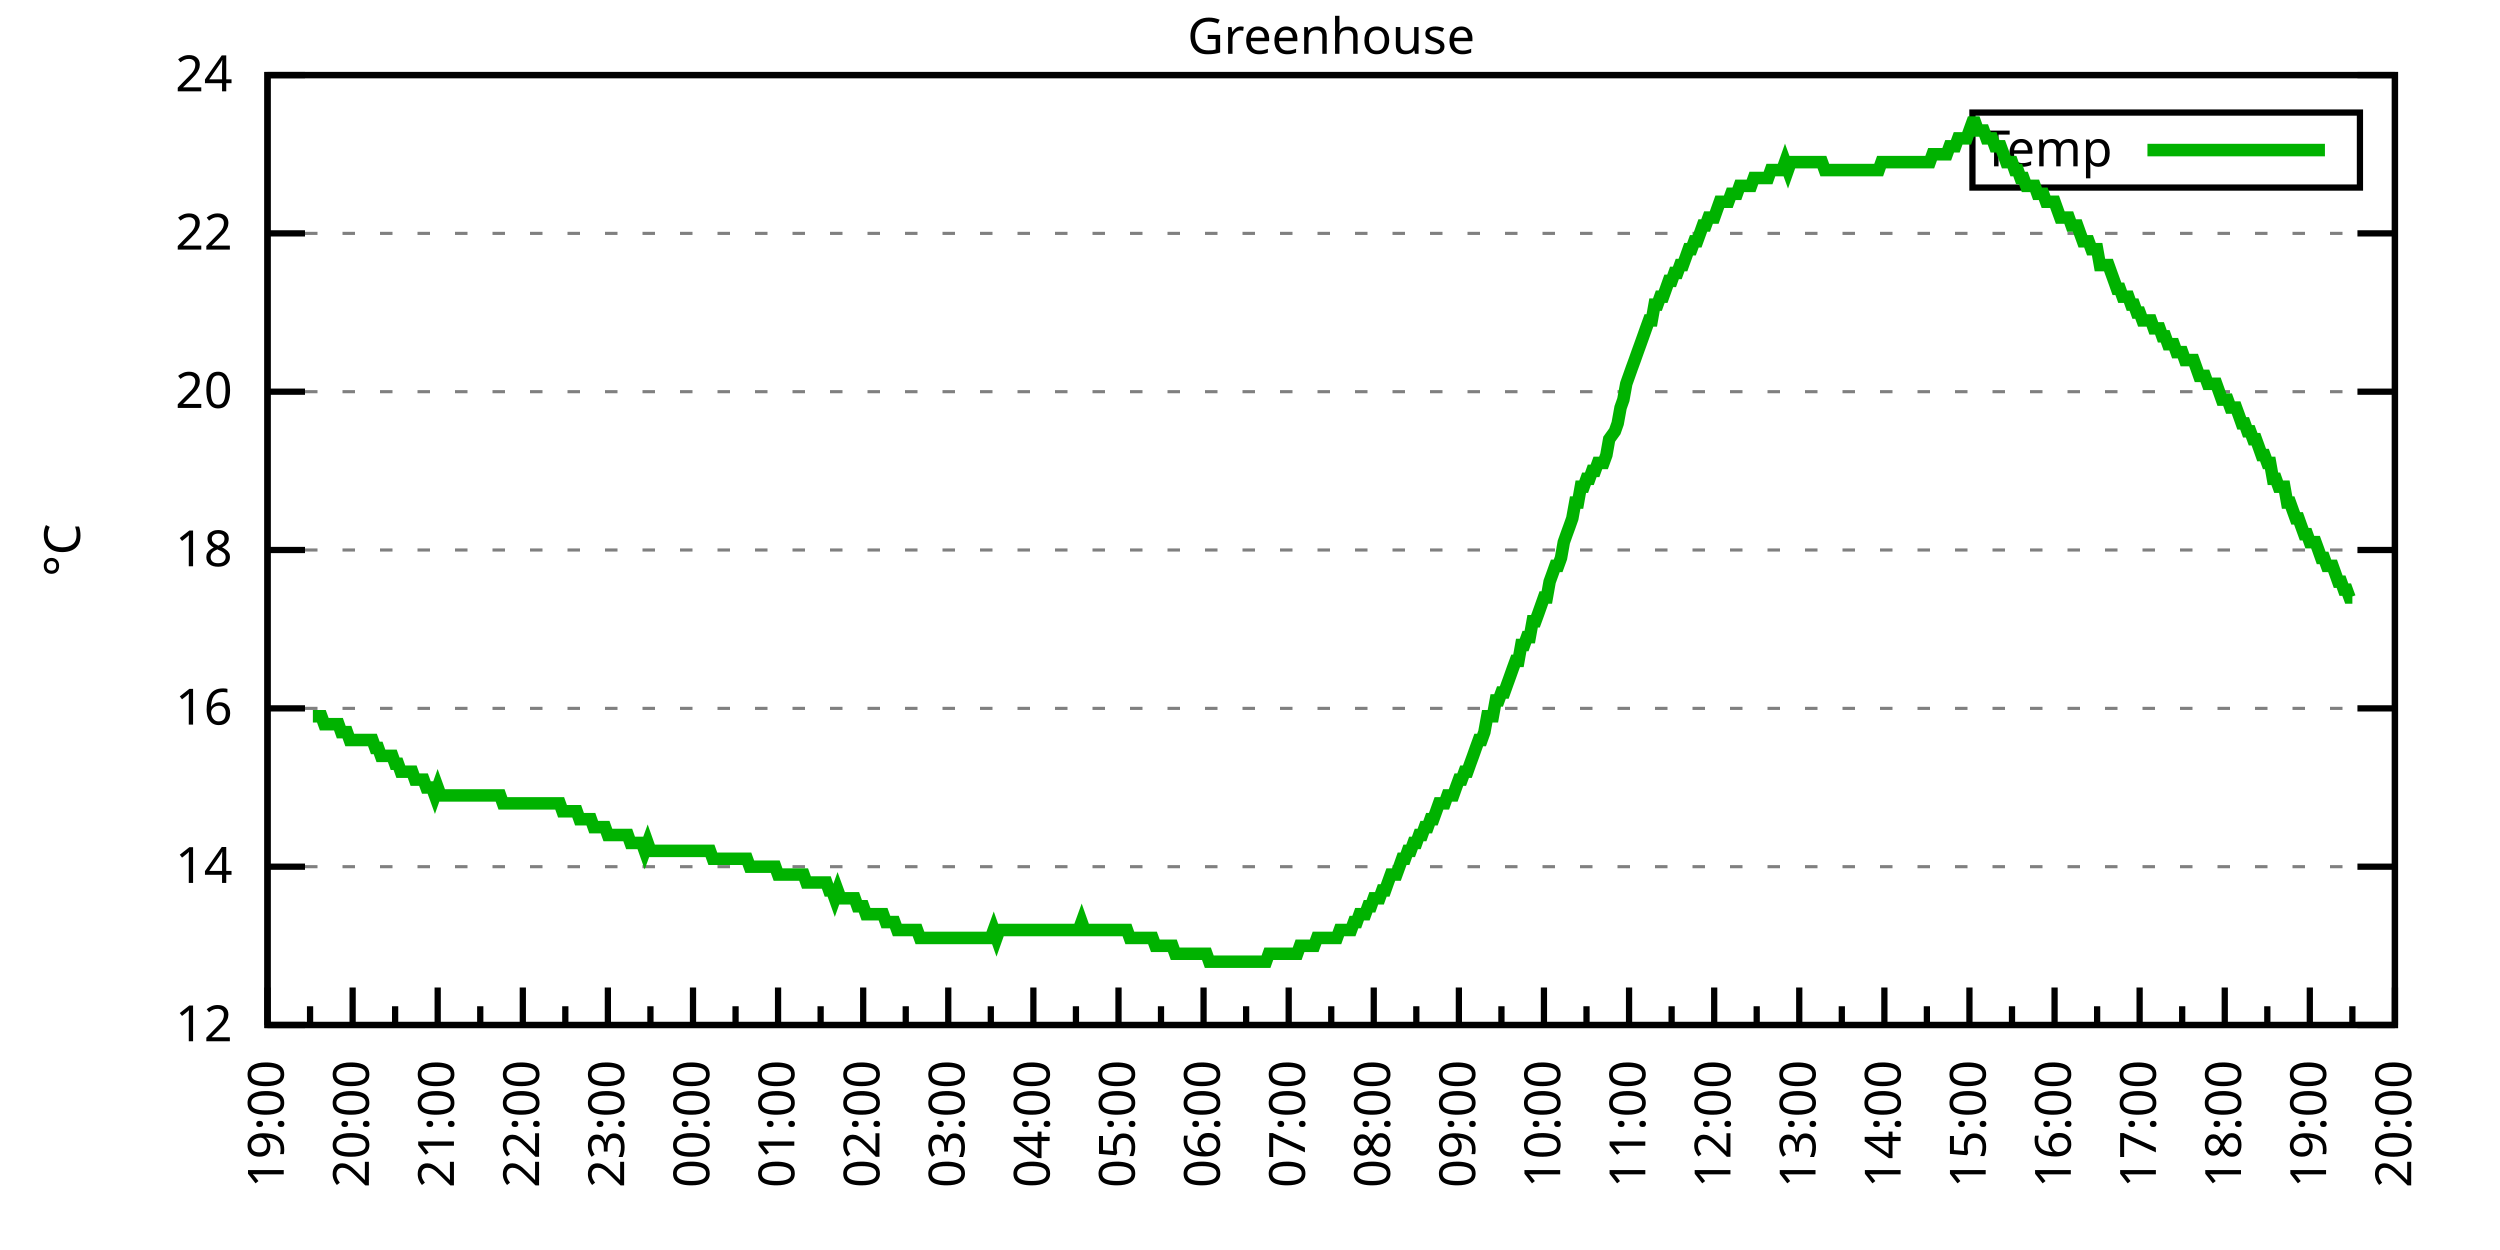
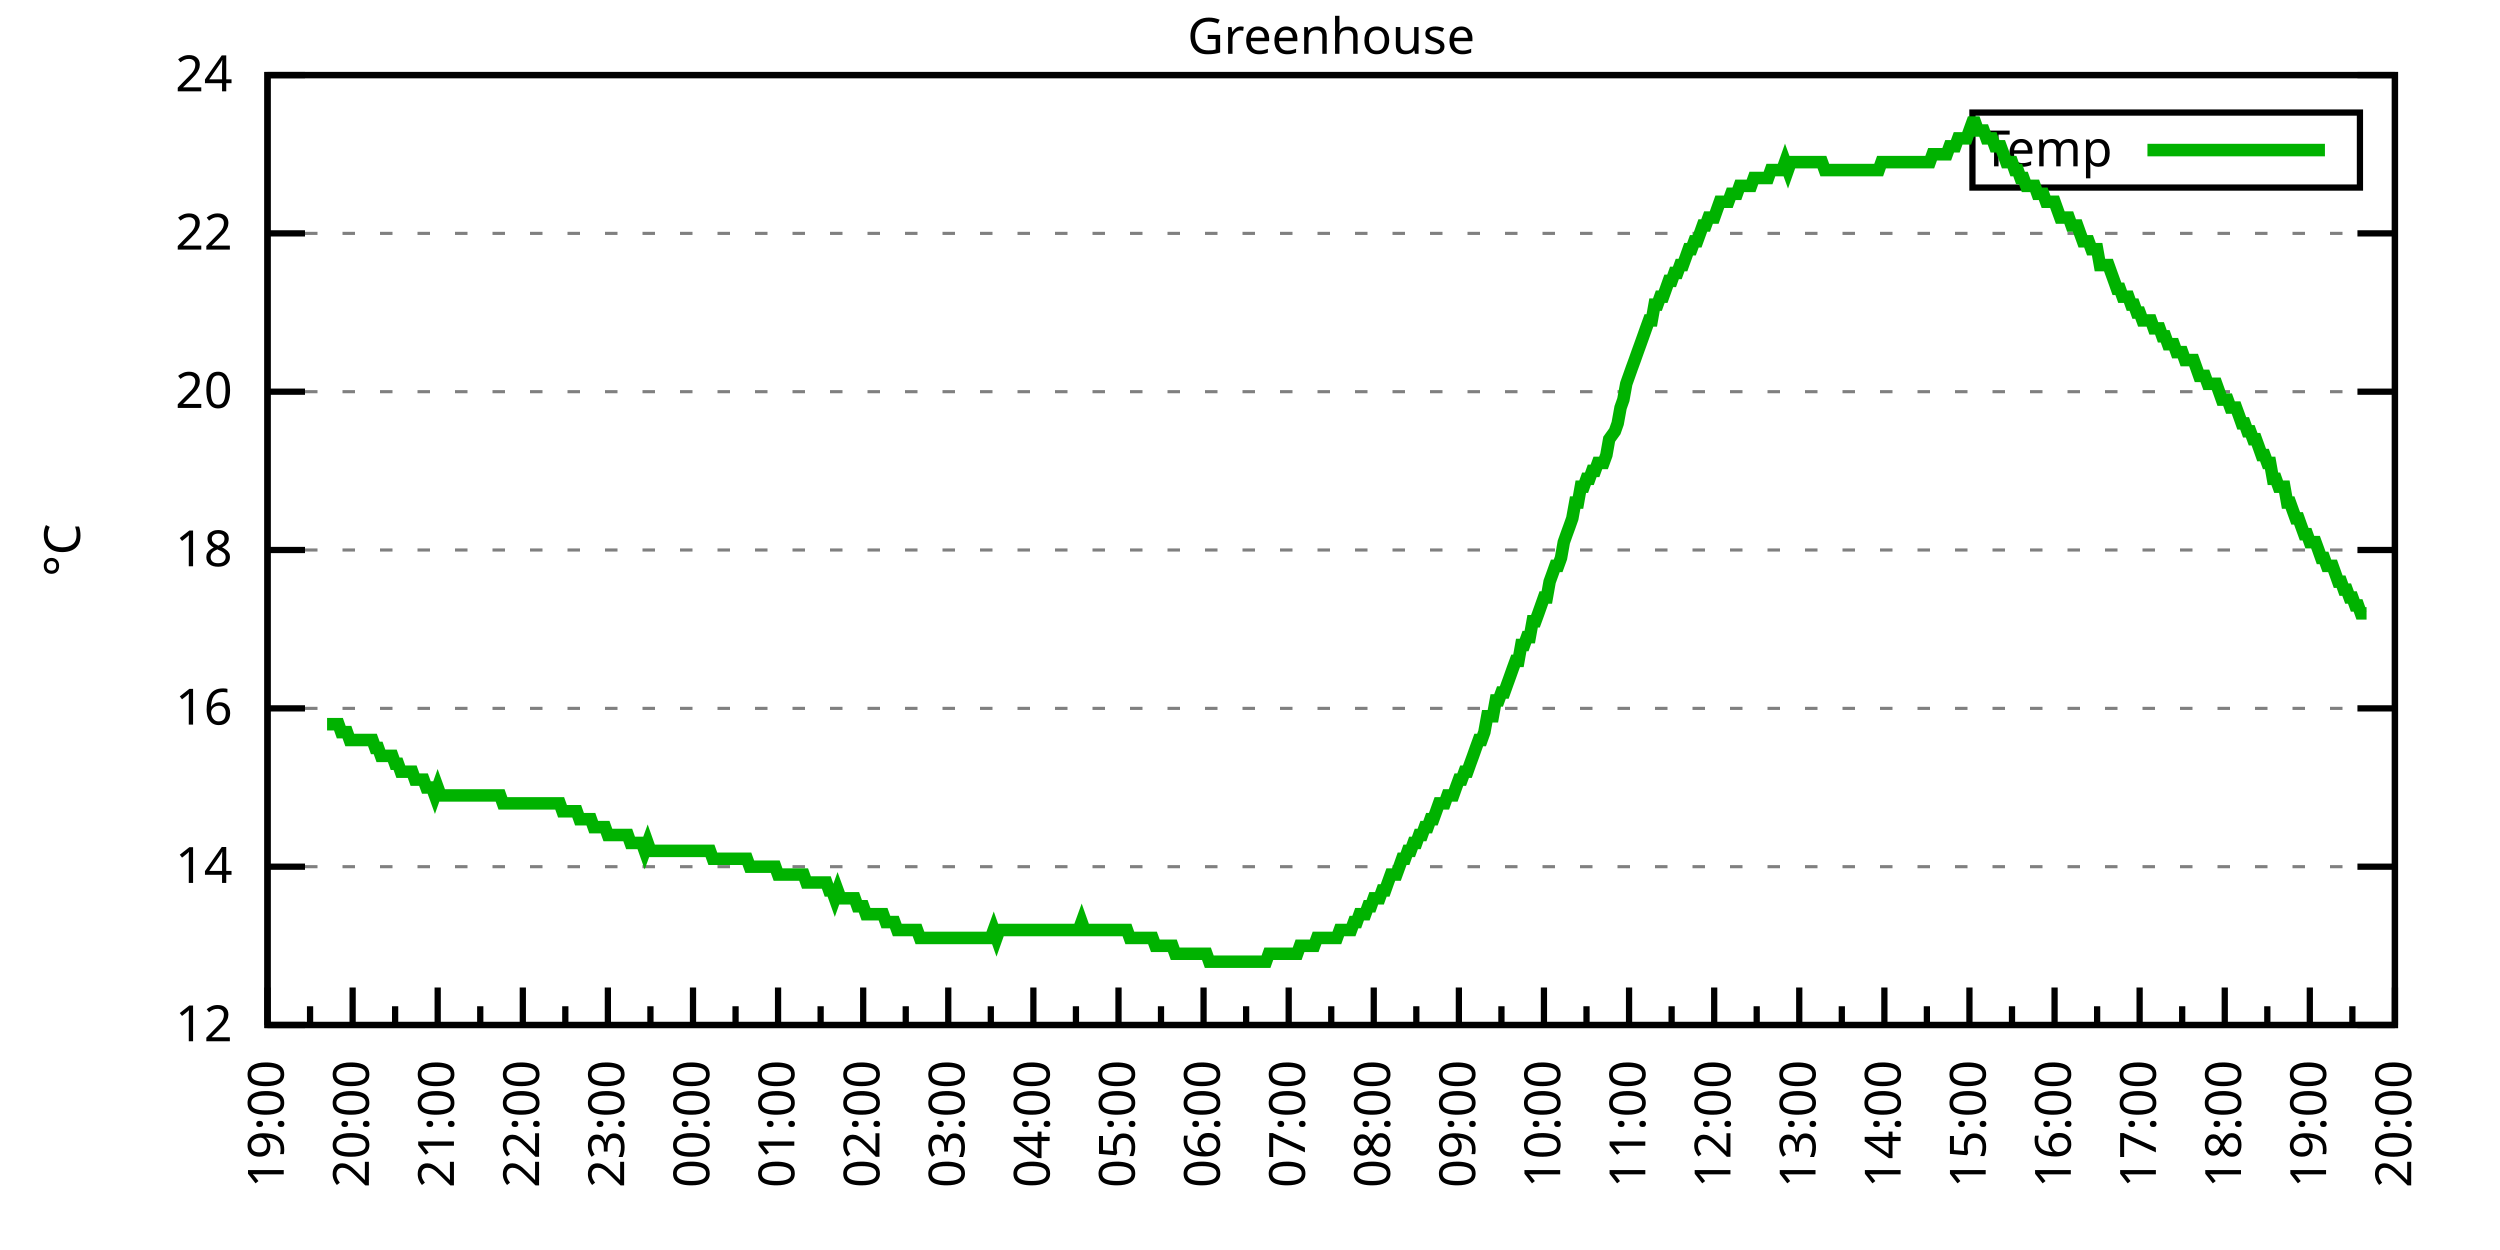
<svg xmlns="http://www.w3.org/2000/svg" xmlns:xlink="http://www.w3.org/1999/xlink" width="400" height="200" viewBox="0 0 400 200">
  <g id="gnuplot_canvas">
    <rect x="0" y="0" width="400" height="200" fill="none" />
    <defs>
      <circle id="gpDot" r="0.5" stroke-width="0.5" stroke="currentColor" />
      <path id="gpPt0" stroke-width="0.333" stroke="currentColor" d="M-1,0 h2 M0,-1 v2" />
      <path id="gpPt1" stroke-width="0.333" stroke="currentColor" d="M-1,-1 L1,1 M1,-1 L-1,1" />
      <path id="gpPt2" stroke-width="0.333" stroke="currentColor" d="M-1,0 L1,0 M0,-1 L0,1 M-1,-1 L1,1 M-1,1 L1,-1" />
      <rect id="gpPt3" stroke-width="0.333" stroke="currentColor" x="-1" y="-1" width="2" height="2" />
      <rect id="gpPt4" stroke-width="0.333" stroke="currentColor" fill="currentColor" x="-1" y="-1" width="2" height="2" />
      <circle id="gpPt5" stroke-width="0.333" stroke="currentColor" cx="0" cy="0" r="1" />
      <use xlink:href="#gpPt5" id="gpPt6" fill="currentColor" stroke="none" />
      <path id="gpPt7" stroke-width="0.333" stroke="currentColor" d="M0,-1.33 L-1.33,0.67 L1.33,0.67 z" />
      <use xlink:href="#gpPt7" id="gpPt8" fill="currentColor" stroke="none" />
      <use xlink:href="#gpPt7" id="gpPt9" stroke="currentColor" transform="rotate(180)" />
      <use xlink:href="#gpPt9" id="gpPt10" fill="currentColor" stroke="none" />
      <use xlink:href="#gpPt3" id="gpPt11" stroke="currentColor" transform="rotate(45)" />
      <use xlink:href="#gpPt11" id="gpPt12" fill="currentColor" stroke="none" />
      <path id="gpPt13" stroke-width="0.333" stroke="currentColor" d="M0,1.330 L1.265,0.411 L0.782,-1.067 L-0.782,-1.076 L-1.265,0.411 z" />
      <use xlink:href="#gpPt13" id="gpPt14" fill="currentColor" stroke="none" />
      <filter id="textbox" filterUnits="objectBoundingBox" x="0" y="0" height="1" width="1">
        <feFlood flood-color="white" flood-opacity="1" result="bgnd" />
        <feComposite in="SourceGraphic" in2="bgnd" operator="atop" />
      </filter>
      <filter id="greybox" filterUnits="objectBoundingBox" x="0" y="0" height="1" width="1">
        <feFlood flood-color="lightgrey" flood-opacity="1" result="grey" />
        <feComposite in="SourceGraphic" in2="grey" operator="atop" />
      </filter>
    </defs>
    <g fill="none" color="white" stroke="currentColor" stroke-width="1.00" stroke-linecap="butt" stroke-linejoin="miter">
</g>
    <g fill="none" color="black" stroke="currentColor" stroke-width="1.00" stroke-linecap="butt" stroke-linejoin="miter">
      <g stroke="none" shape-rendering="crispEdges">
        <polygon fill="rgb(255, 255, 255)" points="42.80,164.00 383.18,164.00 383.18,12.02 42.80,12.02 " />
      </g>
    </g>
    <g fill="none" color="black" stroke="currentColor" stroke-width="1.00" stroke-linecap="butt" stroke-linejoin="miter">
</g>
    <g fill="none" color="black" stroke="black" stroke-width="0.50" stroke-linecap="butt" stroke-linejoin="miter">
</g>
    <g fill="none" color="gray" stroke="currentColor" stroke-width="0.50" stroke-linecap="butt" stroke-linejoin="miter">
      <path stroke="gray" stroke-dasharray="2,4" class="gridline" d="M42.80,164.00 L383.19,164.00  " />
    </g>
    <g fill="none" color="gray" stroke="gray" stroke-width="1.00" stroke-linecap="butt" stroke-linejoin="miter">
</g>
    <g fill="none" color="black" stroke="currentColor" stroke-width="1.00" stroke-linecap="butt" stroke-linejoin="miter">
      <path stroke="black" d="M42.80,164.00 L48.80,164.00 M383.19,164.00 L377.19,164.00  " />
      <g transform="translate(37.20,166.60)" stroke="none" fill="black" font-family="Sans" font-size="8.00" text-anchor="end">
        <text>
          <tspan font-family="Sans"> 12</tspan>
        </text>
      </g>
    </g>
    <g fill="none" color="black" stroke="currentColor" stroke-width="1.00" stroke-linecap="butt" stroke-linejoin="miter">
</g>
    <g fill="none" color="black" stroke="black" stroke-width="0.50" stroke-linecap="butt" stroke-linejoin="miter">
</g>
    <g fill="none" color="gray" stroke="currentColor" stroke-width="0.50" stroke-linecap="butt" stroke-linejoin="miter">
      <path stroke="gray" stroke-dasharray="2,4" class="gridline" d="M42.80,138.67 L383.19,138.67  " />
    </g>
    <g fill="none" color="gray" stroke="gray" stroke-width="1.00" stroke-linecap="butt" stroke-linejoin="miter">
</g>
    <g fill="none" color="black" stroke="currentColor" stroke-width="1.00" stroke-linecap="butt" stroke-linejoin="miter">
      <path stroke="black" d="M42.80,138.67 L48.80,138.67 M383.19,138.67 L377.19,138.67  " />
      <g transform="translate(37.20,141.27)" stroke="none" fill="black" font-family="Sans" font-size="8.00" text-anchor="end">
        <text>
          <tspan font-family="Sans"> 14</tspan>
        </text>
      </g>
    </g>
    <g fill="none" color="black" stroke="currentColor" stroke-width="1.00" stroke-linecap="butt" stroke-linejoin="miter">
</g>
    <g fill="none" color="black" stroke="black" stroke-width="0.50" stroke-linecap="butt" stroke-linejoin="miter">
</g>
    <g fill="none" color="gray" stroke="currentColor" stroke-width="0.50" stroke-linecap="butt" stroke-linejoin="miter">
      <path stroke="gray" stroke-dasharray="2,4" class="gridline" d="M42.80,113.34 L383.19,113.34  " />
    </g>
    <g fill="none" color="gray" stroke="gray" stroke-width="1.00" stroke-linecap="butt" stroke-linejoin="miter">
</g>
    <g fill="none" color="black" stroke="currentColor" stroke-width="1.00" stroke-linecap="butt" stroke-linejoin="miter">
      <path stroke="black" d="M42.80,113.34 L48.80,113.34 M383.19,113.34 L377.19,113.34  " />
      <g transform="translate(37.20,115.94)" stroke="none" fill="black" font-family="Sans" font-size="8.00" text-anchor="end">
        <text>
          <tspan font-family="Sans"> 16</tspan>
        </text>
      </g>
    </g>
    <g fill="none" color="black" stroke="currentColor" stroke-width="1.00" stroke-linecap="butt" stroke-linejoin="miter">
</g>
    <g fill="none" color="black" stroke="black" stroke-width="0.50" stroke-linecap="butt" stroke-linejoin="miter">
</g>
    <g fill="none" color="gray" stroke="currentColor" stroke-width="0.50" stroke-linecap="butt" stroke-linejoin="miter">
      <path stroke="gray" stroke-dasharray="2,4" class="gridline" d="M42.80,88.00 L383.19,88.00  " />
    </g>
    <g fill="none" color="gray" stroke="gray" stroke-width="1.00" stroke-linecap="butt" stroke-linejoin="miter">
</g>
    <g fill="none" color="black" stroke="currentColor" stroke-width="1.00" stroke-linecap="butt" stroke-linejoin="miter">
      <path stroke="black" d="M42.80,88.00 L48.80,88.00 M383.19,88.00 L377.19,88.00  " />
      <g transform="translate(37.20,90.60)" stroke="none" fill="black" font-family="Sans" font-size="8.00" text-anchor="end">
        <text>
          <tspan font-family="Sans"> 18</tspan>
        </text>
      </g>
    </g>
    <g fill="none" color="black" stroke="currentColor" stroke-width="1.00" stroke-linecap="butt" stroke-linejoin="miter">
</g>
    <g fill="none" color="black" stroke="black" stroke-width="0.50" stroke-linecap="butt" stroke-linejoin="miter">
</g>
    <g fill="none" color="gray" stroke="currentColor" stroke-width="0.50" stroke-linecap="butt" stroke-linejoin="miter">
      <path stroke="gray" stroke-dasharray="2,4" class="gridline" d="M42.80,62.67 L383.19,62.67  " />
    </g>
    <g fill="none" color="gray" stroke="gray" stroke-width="1.00" stroke-linecap="butt" stroke-linejoin="miter">
</g>
    <g fill="none" color="black" stroke="currentColor" stroke-width="1.00" stroke-linecap="butt" stroke-linejoin="miter">
      <path stroke="black" d="M42.80,62.67 L48.80,62.67 M383.19,62.67 L377.19,62.67  " />
      <g transform="translate(37.20,65.27)" stroke="none" fill="black" font-family="Sans" font-size="8.00" text-anchor="end">
        <text>
          <tspan font-family="Sans"> 20</tspan>
        </text>
      </g>
    </g>
    <g fill="none" color="black" stroke="currentColor" stroke-width="1.00" stroke-linecap="butt" stroke-linejoin="miter">
</g>
    <g fill="none" color="black" stroke="black" stroke-width="0.50" stroke-linecap="butt" stroke-linejoin="miter">
</g>
    <g fill="none" color="gray" stroke="currentColor" stroke-width="0.50" stroke-linecap="butt" stroke-linejoin="miter">
      <path stroke="gray" stroke-dasharray="2,4" class="gridline" d="M42.80,37.34 L383.19,37.34  " />
    </g>
    <g fill="none" color="gray" stroke="gray" stroke-width="1.00" stroke-linecap="butt" stroke-linejoin="miter">
</g>
    <g fill="none" color="black" stroke="currentColor" stroke-width="1.00" stroke-linecap="butt" stroke-linejoin="miter">
      <path stroke="black" d="M42.80,37.34 L48.80,37.34 M383.19,37.34 L377.19,37.34  " />
      <g transform="translate(37.20,39.94)" stroke="none" fill="black" font-family="Sans" font-size="8.00" text-anchor="end">
        <text>
          <tspan font-family="Sans"> 22</tspan>
        </text>
      </g>
    </g>
    <g fill="none" color="black" stroke="currentColor" stroke-width="1.00" stroke-linecap="butt" stroke-linejoin="miter">
</g>
    <g fill="none" color="black" stroke="black" stroke-width="0.50" stroke-linecap="butt" stroke-linejoin="miter">
</g>
    <g fill="none" color="gray" stroke="currentColor" stroke-width="0.50" stroke-linecap="butt" stroke-linejoin="miter">
      <path stroke="gray" stroke-dasharray="2,4" class="gridline" d="M42.80,12.01 L383.19,12.01  " />
    </g>
    <g fill="none" color="gray" stroke="gray" stroke-width="1.00" stroke-linecap="butt" stroke-linejoin="miter">
</g>
    <g fill="none" color="black" stroke="currentColor" stroke-width="1.00" stroke-linecap="butt" stroke-linejoin="miter">
      <path stroke="black" d="M42.80,12.01 L48.80,12.01 M383.19,12.01 L377.19,12.01  " />
      <g transform="translate(37.20,14.61)" stroke="none" fill="black" font-family="Sans" font-size="8.00" text-anchor="end">
        <text>
          <tspan font-family="Sans"> 24</tspan>
        </text>
      </g>
    </g>
    <g fill="none" color="black" stroke="currentColor" stroke-width="1.00" stroke-linecap="butt" stroke-linejoin="miter">
      <path stroke="black" d="M42.80,164.00 L42.80,158.00  " />
      <g transform="translate(45.40,169.60) rotate(270)" stroke="none" fill="black" font-family="Sans" font-size="8.00" text-anchor="end">
        <text>
          <tspan font-family="Sans">19:00</tspan>
        </text>
      </g>
    </g>
    <g fill="none" color="black" stroke="currentColor" stroke-width="1.00" stroke-linecap="butt" stroke-linejoin="miter">
      <path stroke="black" d="M49.61,164.00 L49.61,161.00 M56.42,164.00 L56.42,158.00  " />
      <g transform="translate(59.02,169.60) rotate(270)" stroke="none" fill="black" font-family="Sans" font-size="8.00" text-anchor="end">
        <text>
          <tspan font-family="Sans">20:00</tspan>
        </text>
      </g>
    </g>
    <g fill="none" color="black" stroke="currentColor" stroke-width="1.00" stroke-linecap="butt" stroke-linejoin="miter">
      <path stroke="black" d="M63.22,164.00 L63.22,161.00 M70.03,164.00 L70.03,158.00  " />
      <g transform="translate(72.63,169.60) rotate(270)" stroke="none" fill="black" font-family="Sans" font-size="8.00" text-anchor="end">
        <text>
          <tspan font-family="Sans">21:00</tspan>
        </text>
      </g>
    </g>
    <g fill="none" color="black" stroke="currentColor" stroke-width="1.00" stroke-linecap="butt" stroke-linejoin="miter">
      <path stroke="black" d="M76.84,164.00 L76.84,161.00 M83.65,164.00 L83.65,158.00  " />
      <g transform="translate(86.25,169.60) rotate(270)" stroke="none" fill="black" font-family="Sans" font-size="8.00" text-anchor="end">
        <text>
          <tspan font-family="Sans">22:00</tspan>
        </text>
      </g>
    </g>
    <g fill="none" color="black" stroke="currentColor" stroke-width="1.00" stroke-linecap="butt" stroke-linejoin="miter">
      <path stroke="black" d="M90.45,164.00 L90.45,161.00 M97.26,164.00 L97.26,158.00  " />
      <g transform="translate(99.86,169.60) rotate(270)" stroke="none" fill="black" font-family="Sans" font-size="8.00" text-anchor="end">
        <text>
          <tspan font-family="Sans">23:00</tspan>
        </text>
      </g>
    </g>
    <g fill="none" color="black" stroke="currentColor" stroke-width="1.00" stroke-linecap="butt" stroke-linejoin="miter">
      <path stroke="black" d="M104.07,164.00 L104.07,161.00 M110.88,164.00 L110.88,158.00  " />
      <g transform="translate(113.48,169.60) rotate(270)" stroke="none" fill="black" font-family="Sans" font-size="8.00" text-anchor="end">
        <text>
          <tspan font-family="Sans">00:00</tspan>
        </text>
      </g>
    </g>
    <g fill="none" color="black" stroke="currentColor" stroke-width="1.00" stroke-linecap="butt" stroke-linejoin="miter">
      <path stroke="black" d="M117.69,164.00 L117.69,161.00 M124.49,164.00 L124.49,158.00  " />
      <g transform="translate(127.09,169.60) rotate(270)" stroke="none" fill="black" font-family="Sans" font-size="8.00" text-anchor="end">
        <text>
          <tspan font-family="Sans">01:00</tspan>
        </text>
      </g>
    </g>
    <g fill="none" color="black" stroke="currentColor" stroke-width="1.00" stroke-linecap="butt" stroke-linejoin="miter">
      <path stroke="black" d="M131.30,164.00 L131.30,161.00 M138.11,164.00 L138.11,158.00  " />
      <g transform="translate(140.71,169.60) rotate(270)" stroke="none" fill="black" font-family="Sans" font-size="8.00" text-anchor="end">
        <text>
          <tspan font-family="Sans">02:00</tspan>
        </text>
      </g>
    </g>
    <g fill="none" color="black" stroke="currentColor" stroke-width="1.00" stroke-linecap="butt" stroke-linejoin="miter">
      <path stroke="black" d="M144.92,164.00 L144.92,161.00 M151.72,164.00 L151.72,158.00  " />
      <g transform="translate(154.32,169.60) rotate(270)" stroke="none" fill="black" font-family="Sans" font-size="8.00" text-anchor="end">
        <text>
          <tspan font-family="Sans">03:00</tspan>
        </text>
      </g>
    </g>
    <g fill="none" color="black" stroke="currentColor" stroke-width="1.00" stroke-linecap="butt" stroke-linejoin="miter">
      <path stroke="black" d="M158.53,164.00 L158.53,161.00 M165.34,164.00 L165.34,158.00  " />
      <g transform="translate(167.94,169.60) rotate(270)" stroke="none" fill="black" font-family="Sans" font-size="8.00" text-anchor="end">
        <text>
          <tspan font-family="Sans">04:00</tspan>
        </text>
      </g>
    </g>
    <g fill="none" color="black" stroke="currentColor" stroke-width="1.00" stroke-linecap="butt" stroke-linejoin="miter">
      <path stroke="black" d="M172.15,164.00 L172.15,161.00 M178.96,164.00 L178.96,158.00  " />
      <g transform="translate(181.56,169.60) rotate(270)" stroke="none" fill="black" font-family="Sans" font-size="8.00" text-anchor="end">
        <text>
          <tspan font-family="Sans">05:00</tspan>
        </text>
      </g>
    </g>
    <g fill="none" color="black" stroke="currentColor" stroke-width="1.00" stroke-linecap="butt" stroke-linejoin="miter">
      <path stroke="black" d="M185.76,164.00 L185.76,161.00 M192.57,164.00 L192.57,158.00  " />
      <g transform="translate(195.17,169.60) rotate(270)" stroke="none" fill="black" font-family="Sans" font-size="8.00" text-anchor="end">
        <text>
          <tspan font-family="Sans">06:00</tspan>
        </text>
      </g>
    </g>
    <g fill="none" color="black" stroke="currentColor" stroke-width="1.00" stroke-linecap="butt" stroke-linejoin="miter">
      <path stroke="black" d="M199.38,164.00 L199.38,161.00 M206.19,164.00 L206.19,158.00  " />
      <g transform="translate(208.79,169.60) rotate(270)" stroke="none" fill="black" font-family="Sans" font-size="8.00" text-anchor="end">
        <text>
          <tspan font-family="Sans">07:00</tspan>
        </text>
      </g>
    </g>
    <g fill="none" color="black" stroke="currentColor" stroke-width="1.00" stroke-linecap="butt" stroke-linejoin="miter">
      <path stroke="black" d="M213.00,164.00 L213.00,161.00 M219.80,164.00 L219.80,158.00  " />
      <g transform="translate(222.40,169.60) rotate(270)" stroke="none" fill="black" font-family="Sans" font-size="8.00" text-anchor="end">
        <text>
          <tspan font-family="Sans">08:00</tspan>
        </text>
      </g>
    </g>
    <g fill="none" color="black" stroke="currentColor" stroke-width="1.00" stroke-linecap="butt" stroke-linejoin="miter">
      <path stroke="black" d="M226.61,164.00 L226.61,161.00 M233.42,164.00 L233.42,158.00  " />
      <g transform="translate(236.02,169.60) rotate(270)" stroke="none" fill="black" font-family="Sans" font-size="8.00" text-anchor="end">
        <text>
          <tspan font-family="Sans">09:00</tspan>
        </text>
      </g>
    </g>
    <g fill="none" color="black" stroke="currentColor" stroke-width="1.00" stroke-linecap="butt" stroke-linejoin="miter">
      <path stroke="black" d="M240.23,164.00 L240.23,161.00 M247.03,164.00 L247.03,158.00  " />
      <g transform="translate(249.63,169.60) rotate(270)" stroke="none" fill="black" font-family="Sans" font-size="8.00" text-anchor="end">
        <text>
          <tspan font-family="Sans">10:00</tspan>
        </text>
      </g>
    </g>
    <g fill="none" color="black" stroke="currentColor" stroke-width="1.00" stroke-linecap="butt" stroke-linejoin="miter">
      <path stroke="black" d="M253.84,164.00 L253.84,161.00 M260.65,164.00 L260.65,158.00  " />
      <g transform="translate(263.25,169.60) rotate(270)" stroke="none" fill="black" font-family="Sans" font-size="8.00" text-anchor="end">
        <text>
          <tspan font-family="Sans">11:00</tspan>
        </text>
      </g>
    </g>
    <g fill="none" color="black" stroke="currentColor" stroke-width="1.00" stroke-linecap="butt" stroke-linejoin="miter">
      <path stroke="black" d="M267.46,164.00 L267.46,161.00 M274.27,164.00 L274.27,158.00  " />
      <g transform="translate(276.87,169.60) rotate(270)" stroke="none" fill="black" font-family="Sans" font-size="8.00" text-anchor="end">
        <text>
          <tspan font-family="Sans">12:00</tspan>
        </text>
      </g>
    </g>
    <g fill="none" color="black" stroke="currentColor" stroke-width="1.00" stroke-linecap="butt" stroke-linejoin="miter">
      <path stroke="black" d="M281.07,164.00 L281.07,161.00 M287.88,164.00 L287.88,158.00  " />
      <g transform="translate(290.48,169.60) rotate(270)" stroke="none" fill="black" font-family="Sans" font-size="8.00" text-anchor="end">
        <text>
          <tspan font-family="Sans">13:00</tspan>
        </text>
      </g>
    </g>
    <g fill="none" color="black" stroke="currentColor" stroke-width="1.00" stroke-linecap="butt" stroke-linejoin="miter">
      <path stroke="black" d="M294.69,164.00 L294.69,161.00 M301.50,164.00 L301.50,158.00  " />
      <g transform="translate(304.10,169.60) rotate(270)" stroke="none" fill="black" font-family="Sans" font-size="8.00" text-anchor="end">
        <text>
          <tspan font-family="Sans">14:00</tspan>
        </text>
      </g>
    </g>
    <g fill="none" color="black" stroke="currentColor" stroke-width="1.00" stroke-linecap="butt" stroke-linejoin="miter">
      <path stroke="black" d="M308.30,164.00 L308.30,161.00 M315.11,164.00 L315.11,158.00  " />
      <g transform="translate(317.71,169.60) rotate(270)" stroke="none" fill="black" font-family="Sans" font-size="8.00" text-anchor="end">
        <text>
          <tspan font-family="Sans">15:00</tspan>
        </text>
      </g>
    </g>
    <g fill="none" color="black" stroke="currentColor" stroke-width="1.00" stroke-linecap="butt" stroke-linejoin="miter">
      <path stroke="black" d="M321.92,164.00 L321.92,161.00 M328.73,164.00 L328.73,158.00  " />
      <g transform="translate(331.33,169.60) rotate(270)" stroke="none" fill="black" font-family="Sans" font-size="8.00" text-anchor="end">
        <text>
          <tspan font-family="Sans">16:00</tspan>
        </text>
      </g>
    </g>
    <g fill="none" color="black" stroke="currentColor" stroke-width="1.00" stroke-linecap="butt" stroke-linejoin="miter">
      <path stroke="black" d="M335.54,164.00 L335.54,161.00 M342.34,164.00 L342.34,158.00  " />
      <g transform="translate(344.94,169.60) rotate(270)" stroke="none" fill="black" font-family="Sans" font-size="8.00" text-anchor="end">
        <text>
          <tspan font-family="Sans">17:00</tspan>
        </text>
      </g>
    </g>
    <g fill="none" color="black" stroke="currentColor" stroke-width="1.00" stroke-linecap="butt" stroke-linejoin="miter">
      <path stroke="black" d="M349.15,164.00 L349.15,161.00 M355.96,164.00 L355.96,158.00  " />
      <g transform="translate(358.56,169.60) rotate(270)" stroke="none" fill="black" font-family="Sans" font-size="8.00" text-anchor="end">
        <text>
          <tspan font-family="Sans">18:00</tspan>
        </text>
      </g>
    </g>
    <g fill="none" color="black" stroke="currentColor" stroke-width="1.00" stroke-linecap="butt" stroke-linejoin="miter">
      <path stroke="black" d="M362.77,164.00 L362.77,161.00 M369.57,164.00 L369.57,158.00  " />
      <g transform="translate(372.17,169.60) rotate(270)" stroke="none" fill="black" font-family="Sans" font-size="8.00" text-anchor="end">
        <text>
          <tspan font-family="Sans">19:00</tspan>
        </text>
      </g>
    </g>
    <g fill="none" color="black" stroke="currentColor" stroke-width="1.00" stroke-linecap="butt" stroke-linejoin="miter">
      <path stroke="black" d="M376.38,164.00 L376.38,161.00 M383.19,164.00 L383.19,158.00  " />
      <g transform="translate(385.79,169.60) rotate(270)" stroke="none" fill="black" font-family="Sans" font-size="8.00" text-anchor="end">
        <text>
          <tspan font-family="Sans">20:00</tspan>
        </text>
      </g>
    </g>
    <g fill="none" color="black" stroke="currentColor" stroke-width="1.00" stroke-linecap="butt" stroke-linejoin="miter">
</g>
    <g fill="none" color="black" stroke="currentColor" stroke-width="1.00" stroke-linecap="butt" stroke-linejoin="miter">
      <path stroke="black" d="M42.80,12.01 L42.80,164.00 L383.19,164.00 L383.19,12.01 L42.80,12.01 Z  " />
    </g>
    <g fill="none" color="black" stroke="currentColor" stroke-width="1.00" stroke-linecap="butt" stroke-linejoin="miter">
      <g transform="translate(12.80,88.01) rotate(270)" stroke="none" fill="black" font-family="Sans" font-size="8.00" text-anchor="middle">
        <text>
          <tspan font-family="Sans">°C</tspan>
        </text>
      </g>
    </g>
    <g fill="none" color="black" stroke="currentColor" stroke-width="1.00" stroke-linecap="butt" stroke-linejoin="miter">
</g>
    <g fill="none" color="black" stroke="currentColor" stroke-width="1.00" stroke-linecap="butt" stroke-linejoin="miter">
      <path stroke="black" d="M315.59,30.01 L315.59,18.01 L377.59,18.01 L377.59,30.01 L315.59,30.01 Z  " />
    </g>
    <g id="Greenhouse_plot_1">
      <g fill="none" color="white" stroke="black" stroke-width="2.00" stroke-linecap="butt" stroke-linejoin="miter">
</g>
      <g fill="none" color="black" stroke="currentColor" stroke-width="2.00" stroke-linecap="butt" stroke-linejoin="miter">
        <g transform="translate(337.99,26.61)" stroke="none" fill="black" font-family="Sans" font-size="8.00" text-anchor="end">
          <text>
            <tspan font-family="Sans">Temp</tspan>
          </text>
        </g>
      </g>
      <g fill="none" color="black" stroke="currentColor" stroke-width="2.00" stroke-linecap="butt" stroke-linejoin="miter">
-         <path stroke="rgb(  0, 178,   0)" d="M343.59,24.01 L371.99,24.01 M50.06,114.60 L50.52,114.60 L50.97,114.60 L51.42,114.60 L51.88,115.87 L52.33,115.87   L52.78,115.87 L53.24,115.87 L53.69,115.87 L54.15,115.87 L54.60,117.14 L55.05,117.14 L55.51,117.14 L55.96,118.40   L56.42,118.40 L56.87,118.40 L57.32,118.40 L57.78,118.40 L58.23,118.40 L58.68,118.40 L59.14,118.40 L59.59,118.40   L60.05,119.67 L60.50,119.67 L60.95,120.94 L61.41,120.94 L61.86,120.94 L62.32,120.94 L62.77,120.94 L63.22,122.20   L63.68,122.20 L64.13,123.47 L64.58,123.47 L65.04,123.47 L65.49,123.47 L65.95,123.47 L66.40,124.74 L66.85,124.74   L67.31,124.74 L67.76,124.74 L68.22,126.00 L68.67,126.00 L69.12,126.00 L69.58,127.27 L70.03,126.00 L70.49,127.27   L70.94,127.27 L71.39,127.27 L71.85,127.27 L72.30,127.27 L72.75,127.27 L73.21,127.27 L73.66,127.27 L74.12,127.27   L74.57,127.27 L75.02,127.27 L75.48,127.27 L75.93,127.27 L76.39,127.27 L76.84,127.27 L77.29,127.27 L77.75,127.27   L78.20,127.27 L78.65,127.27 L79.11,127.27 L79.56,127.27 L80.02,127.27 L80.47,128.54 L80.92,128.54 L81.38,128.54   L81.83,128.54 L82.29,128.54 L82.74,128.54 L83.19,128.54 L83.65,128.54 L84.10,128.54 L84.55,128.54 L85.01,128.54   L85.46,128.54 L85.92,128.54 L86.37,128.54 L86.82,128.54 L87.28,128.54 L87.73,128.54 L88.19,128.54 L88.64,128.54   L89.09,128.54 L89.55,128.54 L90.00,129.80 L90.45,129.80 L90.91,129.80 L91.36,129.80 L91.82,129.80 L92.27,129.80   L92.72,131.07 L93.18,131.07 L93.63,131.07 L94.09,131.07 L94.54,131.07 L94.99,132.34 L95.45,132.34 L95.90,132.34   L96.35,132.34 L96.81,132.34 L97.26,133.60 L97.72,133.60 L98.17,133.60 L98.62,133.60 L99.08,133.60 L99.53,133.60   L99.99,133.60 L100.44,133.60 L100.89,134.87 L101.35,134.87 L101.80,134.87 L102.25,134.87 L102.71,134.87 L103.16,136.14   L103.62,134.87 L104.07,136.14 L104.52,136.14 L104.98,136.14 L105.43,136.14 L105.89,136.14 L106.34,136.14 L106.79,136.14   L107.25,136.14 L107.70,136.14 L108.15,136.14 L108.61,136.14 L109.06,136.14 L109.52,136.14 L109.97,136.14 L110.42,136.14   L110.88,136.14 L111.33,136.14 L111.79,136.14 L112.24,136.14 L112.69,136.14 L113.15,136.14 L113.60,136.14 L114.05,137.40   L114.51,137.40 L114.96,137.40 L115.42,137.40 L115.87,137.40 L116.32,137.40 L116.78,137.40 L117.23,137.40 L117.69,137.40   L118.14,137.40 L118.59,137.40 L119.05,137.40 L119.50,137.40 L119.96,138.67 L120.41,138.67 L120.86,138.67 L121.32,138.67   L121.77,138.67 L122.22,138.67 L122.68,138.67 L123.13,138.67 L123.59,138.67 L124.04,138.67 L124.49,139.93 L124.95,139.93   L125.40,139.93 L125.86,139.93 L126.31,139.93 L126.76,139.93 L127.22,139.93 L127.67,139.93 L128.12,139.93 L128.58,139.93   L129.03,141.20 L129.49,141.20 L129.94,141.20 L130.39,141.20 L130.85,141.20 L131.30,141.20 L131.76,141.20 L132.21,141.20   L132.66,142.47 L133.12,142.47 L133.57,143.73 L134.02,142.47 L134.48,143.73 L134.93,143.73 L135.39,143.73 L135.84,143.73   L136.29,143.73 L136.75,143.73 L137.20,145.00 L137.66,145.00 L138.11,145.00 L138.56,146.27 L139.02,146.27 L139.47,146.27   L139.92,146.27 L140.38,146.27 L140.83,146.27 L141.29,146.27 L141.74,147.53 L142.19,147.53 L142.65,147.53 L143.10,147.53   L143.56,148.80 L144.01,148.80 L144.46,148.80 L144.92,148.80 L145.37,148.80 L145.82,148.80 L146.28,148.80 L146.73,148.80   L147.19,150.07 L147.64,150.07 L148.09,150.07 L148.55,150.07 L149.00,150.07 L149.46,150.07 L149.91,150.07 L150.36,150.07   L150.82,150.07 L151.27,150.07 L151.72,150.07 L152.18,150.07 L152.63,150.07 L153.09,150.07 L153.54,150.07 L153.99,150.07   L154.45,150.07 L154.90,150.07 L155.36,150.07 L155.81,150.07 L156.26,150.07 L156.72,150.07 L157.17,150.07 L157.62,150.07   L158.08,150.07 L158.53,150.07 L158.99,148.80 L159.44,150.07 L159.89,148.80 L160.35,148.80 L160.80,148.80 L161.26,148.80   L161.71,148.80 L162.16,148.80 L162.62,148.80 L163.07,148.80 L163.52,148.80 L163.98,148.80 L164.43,148.80 L164.89,148.80   L165.34,148.80 L165.79,148.80 L166.25,148.80 L166.70,148.80 L167.16,148.80 L167.61,148.80 L168.06,148.80 L168.52,148.80   L168.97,148.80 L169.43,148.80 L169.88,148.80 L170.33,148.80 L170.79,148.80 L171.24,148.80 L171.69,148.80 L172.15,148.80   L172.60,148.80 L173.06,147.53 L173.51,148.80 L173.96,148.80 L174.42,148.80 L174.87,148.80 L175.33,148.80 L175.78,148.80   L176.23,148.80 L176.69,148.80 L177.14,148.80 L177.59,148.80 L178.05,148.80 L178.50,148.80 L178.96,148.80 L179.41,148.80   L179.86,148.80 L180.32,148.80 L180.77,150.07 L181.23,150.07 L181.68,150.07 L182.13,150.07 L182.59,150.07 L183.04,150.07   L183.49,150.07 L183.95,150.07 L184.40,150.07 L184.86,151.33 L185.31,151.33 L185.76,151.33 L186.22,151.33 L186.67,151.33   L187.13,151.33 L187.58,151.33 L188.03,152.60 L188.49,152.60 L188.94,152.60 L189.39,152.60 L189.85,152.60 L190.30,152.60   L190.76,152.60 L191.21,152.60 L191.66,152.60 L192.12,152.60 L192.57,152.60 L193.03,152.60 L193.48,153.87 L193.93,153.87   L194.39,153.87 L194.84,153.87 L195.29,153.87 L195.75,153.87 L196.20,153.87 L196.66,153.87 L197.11,153.87 L197.56,153.87   L198.02,153.87 L198.47,153.87 L198.93,153.87 L199.38,153.87 L199.83,153.87 L200.29,153.87 L200.74,153.87 L201.19,153.87   L201.65,153.87 L202.10,153.87 L202.56,153.87 L203.01,152.60 L203.46,152.60 L203.92,152.60 L204.37,152.60 L204.83,152.60   L205.28,152.60 L205.73,152.60 L206.19,152.60 L206.64,152.60 L207.09,152.60 L207.55,152.60 L208.00,151.33 L208.46,151.33   L208.91,151.33 L209.36,151.33 L209.82,151.33 L210.27,151.33 L210.73,150.07 L211.18,150.07 L211.63,150.07 L212.09,150.07   L212.54,150.07 L213.00,150.07 L213.45,150.07 L213.90,150.07 L214.36,148.80 L214.81,148.80 L215.26,148.80 L215.72,148.80   L216.17,148.80 L216.63,147.53 L217.08,147.53 L217.53,146.27 L217.99,146.27 L218.44,146.27 L218.90,145.00 L219.35,145.00   L219.80,143.73 L220.26,143.73 L220.71,143.73 L221.16,142.47 L221.62,142.47 L222.07,141.20 L222.53,139.93 L222.98,139.93   L223.43,139.93 L223.89,138.67 L224.34,137.40 L224.80,137.40 L225.25,136.14 L225.70,136.14 L226.16,134.87 L226.61,134.87   L227.06,133.60 L227.52,133.60 L227.97,132.34 L228.43,132.34 L228.88,131.07 L229.33,131.07 L229.79,129.80 L230.24,128.54   L230.70,128.54 L231.15,128.54 L231.60,127.27 L232.06,127.27 L232.51,127.27 L232.96,126.00 L233.42,124.74 L233.87,124.74   L234.33,123.47 L234.78,123.47 L235.23,122.20 L235.69,120.94 L236.14,119.67 L236.60,118.40 L237.05,118.40 L237.50,117.14   L237.96,114.60 L238.41,114.60 L238.86,114.60 L239.32,112.07 L239.77,112.07 L240.23,110.80 L240.68,110.80 L241.13,109.54   L241.59,108.27 L242.04,107.00 L242.50,105.74 L242.95,105.74 L243.40,103.20 L243.86,103.20 L244.31,101.94 L244.76,101.94   L245.22,99.40 L245.67,99.40 L246.13,98.14 L246.58,96.87 L247.03,95.60 L247.49,95.60 L247.94,93.07 L248.40,91.80   L248.85,90.54 L249.30,90.54 L249.76,89.27 L250.21,86.74 L250.66,85.47 L251.12,84.21 L251.57,82.94 L252.03,80.41   L252.48,80.41 L252.93,77.87 L253.39,77.87 L253.84,76.61 L254.30,76.61 L254.75,75.34 L255.20,75.34 L255.66,74.07   L256.11,74.07 L256.56,74.07 L257.02,72.81 L257.47,70.27 L258.38,69.01 L258.83,67.74 L259.29,65.21 L259.74,63.94   L260.20,61.41 L260.65,60.14 L261.10,58.87 L261.56,57.61 L262.01,56.34 L262.47,55.07 L262.92,53.81 L263.37,52.54   L263.83,51.27 L264.28,51.27 L264.73,48.74 L265.19,48.74 L265.64,47.47 L266.10,47.47 L266.55,46.21 L267.00,44.94   L267.46,44.94 L267.91,43.67 L268.37,43.67 L268.82,42.41 L269.27,42.41 L269.73,41.14 L270.18,39.87 L270.63,39.87   L271.09,38.61 L271.54,38.61 L272.00,37.34 L272.45,36.08 L272.90,36.08 L273.36,34.81 L273.81,34.81 L274.27,34.81   L274.72,33.54 L275.17,32.28 L275.63,32.28 L276.08,32.28 L276.53,32.28 L276.99,31.01 L277.44,31.01 L277.90,31.01   L278.35,29.74 L278.80,29.74 L279.26,29.74 L279.71,29.74 L280.17,29.74 L280.62,28.48 L281.07,28.48 L281.53,28.48   L281.98,28.48 L282.43,28.48 L282.89,28.48 L283.34,27.21 L283.80,27.21 L284.25,27.21 L284.70,27.21 L285.16,27.21   L285.61,25.94 L286.07,27.21 L286.52,25.94 L286.97,25.94 L287.43,25.94 L287.88,25.94 L288.33,25.94 L288.79,25.94   L289.24,25.94 L289.70,25.94 L290.15,25.94 L290.60,25.94 L291.06,25.94 L291.51,25.94 L291.97,27.21 L292.42,27.21   L292.87,27.21 L293.33,27.21 L293.78,27.21 L294.23,27.21 L294.69,27.21 L295.14,27.21 L295.60,27.21 L296.05,27.21   L296.50,27.21 L296.96,27.21 L297.41,27.21 L297.87,27.21 L298.32,27.21 L298.77,27.21 L299.23,27.21 L299.68,27.21   L300.13,27.21 L300.59,27.21 L301.04,25.94 L301.50,25.94 L301.95,25.94 L302.40,25.94 L302.86,25.94 L303.31,25.94   L303.77,25.94 L304.22,25.94 L304.67,25.94 L305.13,25.94 L305.58,25.94 L306.03,25.94 L306.49,25.94 L306.94,25.94   L307.40,25.94 L307.85,25.94 L308.30,25.94 L308.76,25.94 L309.21,24.68 L309.67,24.68 L310.12,24.68 L310.57,24.68   L311.03,24.68 L311.48,24.68 L311.94,23.41 L312.39,23.41 L312.84,23.41 L313.30,22.14 L313.75,22.14 L314.20,22.14   L314.66,22.14 L315.11,20.88 L315.57,19.61 L316.02,19.61 L316.47,20.88 L316.93,20.88 L317.38,20.88 L317.84,22.14   L318.29,22.14 L318.74,22.14 L319.20,23.41 L319.65,23.41 L320.10,23.41 L320.56,24.68 L321.01,25.94 L321.47,25.94   L321.92,25.94 L322.37,27.21 L322.83,27.21 L323.28,28.48 L323.74,28.48 L324.19,29.74 L324.64,29.74 L325.10,29.74   L325.55,29.74 L326.00,31.01 L326.46,31.01 L326.91,31.01 L327.37,32.28 L327.82,32.28 L328.27,32.28 L328.73,32.28   L329.18,33.54 L329.64,34.81 L330.09,34.81 L330.54,34.81 L331.00,34.81 L331.45,36.08 L331.90,36.08 L332.36,36.08   L332.81,37.34 L333.27,38.61 L333.72,38.61 L334.17,38.61 L334.63,39.87 L335.08,39.87 L335.54,39.87 L335.99,42.41   L336.44,42.41 L336.90,42.41 L337.35,42.41 L337.80,43.67 L338.26,44.94 L338.71,46.21 L339.17,46.21 L339.62,47.47   L340.07,47.47 L340.53,47.47 L340.98,48.74 L341.44,48.74 L341.89,50.01 L342.34,50.01 L342.80,51.27 L343.25,51.27   L343.70,51.27 L344.16,51.27 L344.61,52.54 L345.07,52.54 L345.52,52.54 L345.97,53.81 L346.43,53.81 L346.88,55.07   L347.34,55.07 L347.79,55.07 L348.24,56.34 L348.70,56.34 L349.15,56.34 L349.60,57.61 L350.06,57.61 L350.51,57.61   L350.97,57.61 L351.42,58.87 L351.87,60.14 L352.33,60.14 L352.78,60.14 L353.24,61.41 L353.69,61.41 L354.14,61.41   L354.60,61.41 L355.05,62.67 L355.50,63.94 L355.96,63.94 L356.41,63.94 L356.87,65.21 L357.32,65.21 L357.77,65.21   L358.23,66.47 L358.68,67.74 L359.14,67.74 L359.59,69.01 L360.04,69.01 L360.50,70.27 L360.95,70.27 L361.41,71.54   L361.86,72.81 L362.31,72.81 L362.77,74.07 L363.22,74.07 L363.67,76.61 L364.13,76.61 L364.58,77.87 L365.04,77.87   L365.49,77.87 L365.94,80.41 L366.40,80.41 L366.85,81.67 L367.31,82.94 L367.76,82.94 L368.21,84.21 L368.67,85.47   L369.12,85.47 L369.57,86.74 L370.03,86.74 L370.48,86.74 L370.94,88.00 L371.39,89.27 L371.84,89.27 L372.30,90.54   L372.75,90.54 L373.21,90.54 L373.66,91.80 L374.11,93.07 L374.57,93.07 L375.02,94.34 L375.47,94.34 L375.93,95.60   L376.38,95.60  " />
+         <path stroke="rgb(  0, 178,   0)" d="M343.59,24.01 L371.99,24.01 M52.33,115.87 L52.78,115.87 L53.24,115.87 L53.69,115.87 L54.15,115.87 L54.60,117.14   L55.05,117.14 L55.51,117.14 L55.96,118.40 L56.42,118.40 L56.87,118.40 L57.32,118.40 L57.78,118.40 L58.23,118.40   L58.68,118.40 L59.14,118.40 L59.59,118.40 L60.05,119.67 L60.50,119.67 L60.95,120.94 L61.41,120.94 L61.86,120.94   L62.32,120.94 L62.77,120.94 L63.22,122.20 L63.68,122.20 L64.13,123.47 L64.58,123.47 L65.04,123.47 L65.49,123.47   L65.95,123.47 L66.40,124.74 L66.85,124.74 L67.31,124.74 L67.76,124.74 L68.22,126.00 L68.67,126.00 L69.12,126.00   L69.58,127.27 L70.03,126.00 L70.49,127.27 L70.94,127.27 L71.39,127.27 L71.85,127.27 L72.30,127.27 L72.75,127.27   L73.21,127.27 L73.66,127.27 L74.12,127.27 L74.57,127.27 L75.02,127.27 L75.48,127.27 L75.93,127.27 L76.39,127.27   L76.84,127.27 L77.29,127.27 L77.75,127.27 L78.20,127.27 L78.65,127.27 L79.11,127.27 L79.56,127.27 L80.02,127.27   L80.47,128.54 L80.92,128.54 L81.38,128.54 L81.83,128.54 L82.29,128.54 L82.74,128.54 L83.19,128.54 L83.65,128.54   L84.10,128.54 L84.55,128.54 L85.01,128.54 L85.46,128.54 L85.92,128.54 L86.37,128.54 L86.82,128.54 L87.28,128.54   L87.73,128.54 L88.19,128.54 L88.64,128.54 L89.09,128.54 L89.55,128.54 L90.00,129.80 L90.45,129.80 L90.91,129.80   L91.36,129.80 L91.82,129.80 L92.27,129.80 L92.72,131.07 L93.18,131.07 L93.63,131.07 L94.09,131.07 L94.54,131.07   L94.99,132.34 L95.45,132.34 L95.90,132.34 L96.35,132.34 L96.81,132.34 L97.26,133.60 L97.72,133.60 L98.17,133.60   L98.62,133.60 L99.08,133.60 L99.53,133.60 L99.99,133.60 L100.44,133.60 L100.89,134.87 L101.35,134.87 L101.80,134.87   L102.25,134.87 L102.71,134.87 L103.16,136.14 L103.62,134.87 L104.07,136.14 L104.52,136.14 L104.98,136.14 L105.43,136.14   L105.89,136.14 L106.34,136.14 L106.79,136.14 L107.25,136.14 L107.70,136.14 L108.15,136.14 L108.61,136.14 L109.06,136.14   L109.52,136.14 L109.97,136.14 L110.42,136.14 L110.88,136.14 L111.33,136.14 L111.79,136.14 L112.24,136.14 L112.69,136.14   L113.15,136.14 L113.60,136.14 L114.05,137.40 L114.51,137.40 L114.96,137.40 L115.42,137.40 L115.87,137.40 L116.32,137.40   L116.78,137.40 L117.23,137.40 L117.69,137.40 L118.14,137.40 L118.59,137.40 L119.05,137.40 L119.50,137.40 L119.96,138.67   L120.41,138.67 L120.86,138.67 L121.32,138.67 L121.77,138.67 L122.22,138.67 L122.68,138.67 L123.13,138.67 L123.59,138.67   L124.04,138.67 L124.49,139.93 L124.95,139.93 L125.40,139.93 L125.86,139.93 L126.31,139.93 L126.76,139.93 L127.22,139.93   L127.67,139.93 L128.12,139.93 L128.58,139.93 L129.03,141.20 L129.49,141.20 L129.94,141.20 L130.39,141.20 L130.85,141.20   L131.30,141.20 L131.76,141.20 L132.21,141.20 L132.66,142.47 L133.12,142.47 L133.57,143.73 L134.02,142.47 L134.48,143.73   L134.93,143.73 L135.39,143.73 L135.84,143.73 L136.29,143.73 L136.75,143.73 L137.20,145.00 L137.66,145.00 L138.11,145.00   L138.56,146.27 L139.02,146.27 L139.47,146.27 L139.92,146.27 L140.38,146.27 L140.83,146.27 L141.29,146.27 L141.74,147.53   L142.19,147.53 L142.65,147.53 L143.10,147.53 L143.56,148.80 L144.01,148.80 L144.46,148.80 L144.92,148.80 L145.37,148.80   L145.82,148.80 L146.28,148.80 L146.73,148.80 L147.19,150.07 L147.64,150.07 L148.09,150.07 L148.55,150.07 L149.00,150.07   L149.46,150.07 L149.91,150.07 L150.36,150.07 L150.82,150.07 L151.27,150.07 L151.72,150.07 L152.18,150.07 L152.63,150.07   L153.09,150.07 L153.54,150.07 L153.99,150.07 L154.45,150.07 L154.90,150.07 L155.36,150.07 L155.81,150.07 L156.26,150.07   L156.72,150.07 L157.17,150.07 L157.62,150.07 L158.08,150.07 L158.53,150.07 L158.99,148.80 L159.44,150.07 L159.89,148.80   L160.35,148.80 L160.80,148.80 L161.26,148.80 L161.71,148.80 L162.16,148.80 L162.62,148.80 L163.07,148.80 L163.52,148.80   L163.98,148.80 L164.43,148.80 L164.89,148.80 L165.34,148.80 L165.79,148.80 L166.25,148.80 L166.70,148.80 L167.16,148.80   L167.61,148.80 L168.06,148.80 L168.52,148.80 L168.97,148.80 L169.43,148.80 L169.88,148.80 L170.33,148.80 L170.79,148.80   L171.24,148.80 L171.69,148.80 L172.15,148.80 L172.60,148.80 L173.06,147.53 L173.51,148.80 L173.96,148.80 L174.42,148.80   L174.87,148.80 L175.33,148.80 L175.78,148.80 L176.23,148.80 L176.69,148.80 L177.14,148.80 L177.59,148.80 L178.05,148.80   L178.50,148.80 L178.96,148.80 L179.41,148.80 L179.86,148.80 L180.32,148.80 L180.77,150.07 L181.23,150.07 L181.68,150.07   L182.13,150.07 L182.59,150.07 L183.04,150.07 L183.49,150.07 L183.95,150.07 L184.40,150.07 L184.86,151.33 L185.31,151.33   L185.76,151.33 L186.22,151.33 L186.67,151.33 L187.13,151.33 L187.58,151.33 L188.03,152.60 L188.49,152.60 L188.94,152.60   L189.39,152.60 L189.85,152.60 L190.30,152.60 L190.76,152.60 L191.21,152.60 L191.66,152.60 L192.12,152.60 L192.57,152.60   L193.03,152.60 L193.48,153.87 L193.93,153.87 L194.39,153.87 L194.84,153.87 L195.29,153.87 L195.75,153.87 L196.20,153.87   L196.66,153.87 L197.11,153.87 L197.56,153.87 L198.02,153.87 L198.47,153.87 L198.93,153.87 L199.38,153.87 L199.83,153.87   L200.29,153.87 L200.74,153.87 L201.19,153.87 L201.65,153.87 L202.10,153.87 L202.56,153.87 L203.01,152.60 L203.46,152.60   L203.92,152.60 L204.37,152.60 L204.83,152.60 L205.28,152.60 L205.73,152.60 L206.19,152.60 L206.64,152.60 L207.09,152.60   L207.55,152.60 L208.00,151.33 L208.46,151.33 L208.91,151.33 L209.36,151.33 L209.82,151.33 L210.27,151.33 L210.73,150.07   L211.18,150.07 L211.63,150.07 L212.09,150.07 L212.54,150.07 L213.00,150.07 L213.45,150.07 L213.90,150.07 L214.36,148.80   L214.81,148.80 L215.26,148.80 L215.72,148.80 L216.17,148.80 L216.63,147.53 L217.08,147.53 L217.53,146.27 L217.99,146.27   L218.44,146.27 L218.90,145.00 L219.35,145.00 L219.80,143.73 L220.26,143.73 L220.71,143.73 L221.16,142.47 L221.62,142.47   L222.07,141.20 L222.53,139.93 L222.98,139.93 L223.43,139.93 L223.89,138.67 L224.34,137.40 L224.80,137.40 L225.25,136.14   L225.70,136.14 L226.16,134.87 L226.61,134.87 L227.06,133.60 L227.52,133.60 L227.97,132.34 L228.43,132.34 L228.88,131.07   L229.33,131.07 L229.79,129.80 L230.24,128.54 L230.70,128.54 L231.15,128.54 L231.60,127.27 L232.06,127.27 L232.51,127.27   L232.96,126.00 L233.42,124.74 L233.87,124.74 L234.33,123.47 L234.78,123.47 L235.23,122.20 L235.69,120.94 L236.14,119.67   L236.60,118.40 L237.05,118.40 L237.50,117.14 L237.96,114.60 L238.41,114.60 L238.86,114.60 L239.32,112.07 L239.77,112.07   L240.23,110.80 L240.68,110.80 L241.13,109.54 L241.59,108.27 L242.04,107.00 L242.50,105.74 L242.95,105.74 L243.40,103.20   L243.86,103.20 L244.31,101.94 L244.76,101.94 L245.22,99.40 L245.67,99.40 L246.13,98.14 L246.58,96.87 L247.03,95.60   L247.49,95.60 L247.94,93.07 L248.40,91.80 L248.85,90.54 L249.30,90.54 L249.76,89.27 L250.21,86.74 L250.66,85.47   L251.12,84.21 L251.57,82.94 L252.03,80.41 L252.48,80.41 L252.93,77.87 L253.39,77.87 L253.84,76.61 L254.30,76.61   L254.75,75.34 L255.20,75.34 L255.66,74.07 L256.11,74.07 L256.56,74.07 L257.02,72.81 L257.47,70.27 L258.38,69.01   L258.83,67.74 L259.29,65.21 L259.74,63.94 L260.20,61.41 L260.65,60.14 L261.10,58.87 L261.56,57.61 L262.01,56.34   L262.47,55.07 L262.92,53.81 L263.37,52.54 L263.83,51.27 L264.28,51.27 L264.73,48.74 L265.19,48.74 L265.64,47.47   L266.10,47.47 L266.55,46.21 L267.00,44.94 L267.46,44.94 L267.91,43.67 L268.37,43.67 L268.82,42.41 L269.27,42.41   L269.73,41.14 L270.18,39.87 L270.63,39.87 L271.09,38.61 L271.54,38.61 L272.00,37.34 L272.45,36.08 L272.90,36.08   L273.36,34.81 L273.81,34.81 L274.27,34.81 L274.72,33.54 L275.17,32.28 L275.63,32.28 L276.08,32.28 L276.53,32.28   L276.99,31.01 L277.44,31.01 L277.90,31.01 L278.35,29.74 L278.80,29.74 L279.26,29.74 L279.71,29.74 L280.17,29.74   L280.62,28.48 L281.07,28.48 L281.53,28.48 L281.98,28.48 L282.43,28.48 L282.89,28.48 L283.34,27.21 L283.80,27.21   L284.25,27.21 L284.70,27.21 L285.16,27.21 L285.61,25.94 L286.07,27.21 L286.52,25.94 L286.97,25.94 L287.43,25.94   L287.88,25.94 L288.33,25.94 L288.79,25.94 L289.24,25.94 L289.70,25.94 L290.15,25.94 L290.60,25.94 L291.06,25.94   L291.51,25.94 L291.97,27.21 L292.42,27.21 L292.87,27.21 L293.33,27.21 L293.78,27.21 L294.23,27.21 L294.69,27.21   L295.14,27.21 L295.60,27.21 L296.05,27.21 L296.50,27.21 L296.96,27.21 L297.41,27.21 L297.87,27.21 L298.32,27.21   L298.77,27.21 L299.23,27.21 L299.68,27.21 L300.13,27.21 L300.59,27.21 L301.04,25.94 L301.50,25.94 L301.95,25.94   L302.40,25.94 L302.86,25.94 L303.31,25.94 L303.77,25.94 L304.22,25.94 L304.67,25.94 L305.13,25.94 L305.58,25.94   L306.03,25.94 L306.49,25.94 L306.94,25.94 L307.40,25.94 L307.85,25.94 L308.30,25.94 L308.76,25.94 L309.21,24.68   L309.67,24.68 L310.12,24.68 L310.57,24.68 L311.03,24.68 L311.48,24.68 L311.94,23.41 L312.39,23.41 L312.84,23.41   L313.30,22.14 L313.75,22.14 L314.20,22.14 L314.66,22.14 L315.11,20.88 L315.57,19.61 L316.02,19.61 L316.47,20.88   L316.93,20.88 L317.38,20.88 L317.84,22.14 L318.29,22.14 L318.74,22.14 L319.20,23.41 L319.65,23.41 L320.10,23.41   L320.56,24.68 L321.01,25.94 L321.47,25.94 L321.92,25.94 L322.37,27.21 L322.83,27.21 L323.28,28.48 L323.74,28.48   L324.19,29.74 L324.64,29.74 L325.10,29.74 L325.55,29.74 L326.00,31.01 L326.46,31.01 L326.91,31.01 L327.37,32.28   L327.82,32.28 L328.27,32.28 L328.73,32.28 L329.18,33.54 L329.64,34.81 L330.09,34.81 L330.54,34.81 L331.00,34.81   L331.45,36.08 L331.90,36.08 L332.36,36.08 L332.81,37.34 L333.27,38.61 L333.72,38.61 L334.17,38.61 L334.63,39.87   L335.08,39.87 L335.54,39.87 L335.99,42.41 L336.44,42.41 L336.90,42.41 L337.35,42.41 L337.80,43.67 L338.26,44.94   L338.71,46.21 L339.17,46.21 L339.62,47.47 L340.07,47.47 L340.53,47.47 L340.98,48.74 L341.44,48.74 L341.89,50.01   L342.34,50.01 L342.80,51.27 L343.25,51.27 L343.70,51.27 L344.16,51.27 L344.61,52.54 L345.07,52.54 L345.52,52.54   L345.97,53.81 L346.43,53.81 L346.88,55.07 L347.34,55.07 L347.79,55.07 L348.24,56.34 L348.70,56.34 L349.15,56.34   L349.60,57.61 L350.06,57.61 L350.51,57.61 L350.97,57.61 L351.42,58.87 L351.87,60.14 L352.33,60.14 L352.78,60.14   L353.24,61.41 L353.69,61.41 L354.14,61.41 L354.60,61.41 L355.05,62.67 L355.50,63.94 L355.96,63.94 L356.41,63.94   L356.87,65.21 L357.32,65.21 L357.77,65.21 L358.23,66.47 L358.68,67.74 L359.14,67.74 L359.59,69.01 L360.04,69.01   L360.50,70.27 L360.95,70.27 L361.41,71.54 L361.86,72.81 L362.31,72.81 L362.77,74.07 L363.22,74.07 L363.67,76.61   L364.13,76.61 L364.58,77.87 L365.04,77.87 L365.49,77.87 L365.94,80.41 L366.40,80.41 L366.85,81.67 L367.31,82.94   L367.76,82.94 L368.21,84.21 L368.67,85.47 L369.12,85.47 L369.57,86.74 L370.03,86.74 L370.48,86.74 L370.94,88.00   L371.39,89.27 L371.84,89.27 L372.30,90.54 L372.75,90.54 L373.21,90.54 L373.66,91.80 L374.11,93.07 L374.57,93.07   L375.02,94.34 L375.47,94.34 L375.93,95.60 L376.38,95.60 L376.84,96.87 L377.29,96.87 L377.74,98.14 L378.20,98.14   L378.65,98.14  " />
      </g>
    </g>
    <g fill="none" color="black" stroke="currentColor" stroke-width="2.00" stroke-linecap="butt" stroke-linejoin="miter">
</g>
    <g fill="none" color="black" stroke="black" stroke-width="1.00" stroke-linecap="butt" stroke-linejoin="miter">
</g>
    <g fill="none" color="black" stroke="currentColor" stroke-width="1.00" stroke-linecap="butt" stroke-linejoin="miter">
      <path stroke="black" d="M42.80,12.01 L42.80,164.00 L383.19,164.00 L383.19,12.01 L42.80,12.01 Z  " />
    </g>
    <g fill="none" color="black" stroke="currentColor" stroke-width="1.00" stroke-linecap="butt" stroke-linejoin="miter">
      <g transform="translate(212.99,8.61)" stroke="none" fill="black" font-family="Sans" font-size="8.00" text-anchor="middle">
        <text>
          <tspan font-family="Sans">Greenhouse</tspan>
        </text>
      </g>
    </g>
    <g fill="none" color="black" stroke="currentColor" stroke-width="1.00" stroke-linecap="butt" stroke-linejoin="miter">
</g>
  </g>
</svg>
